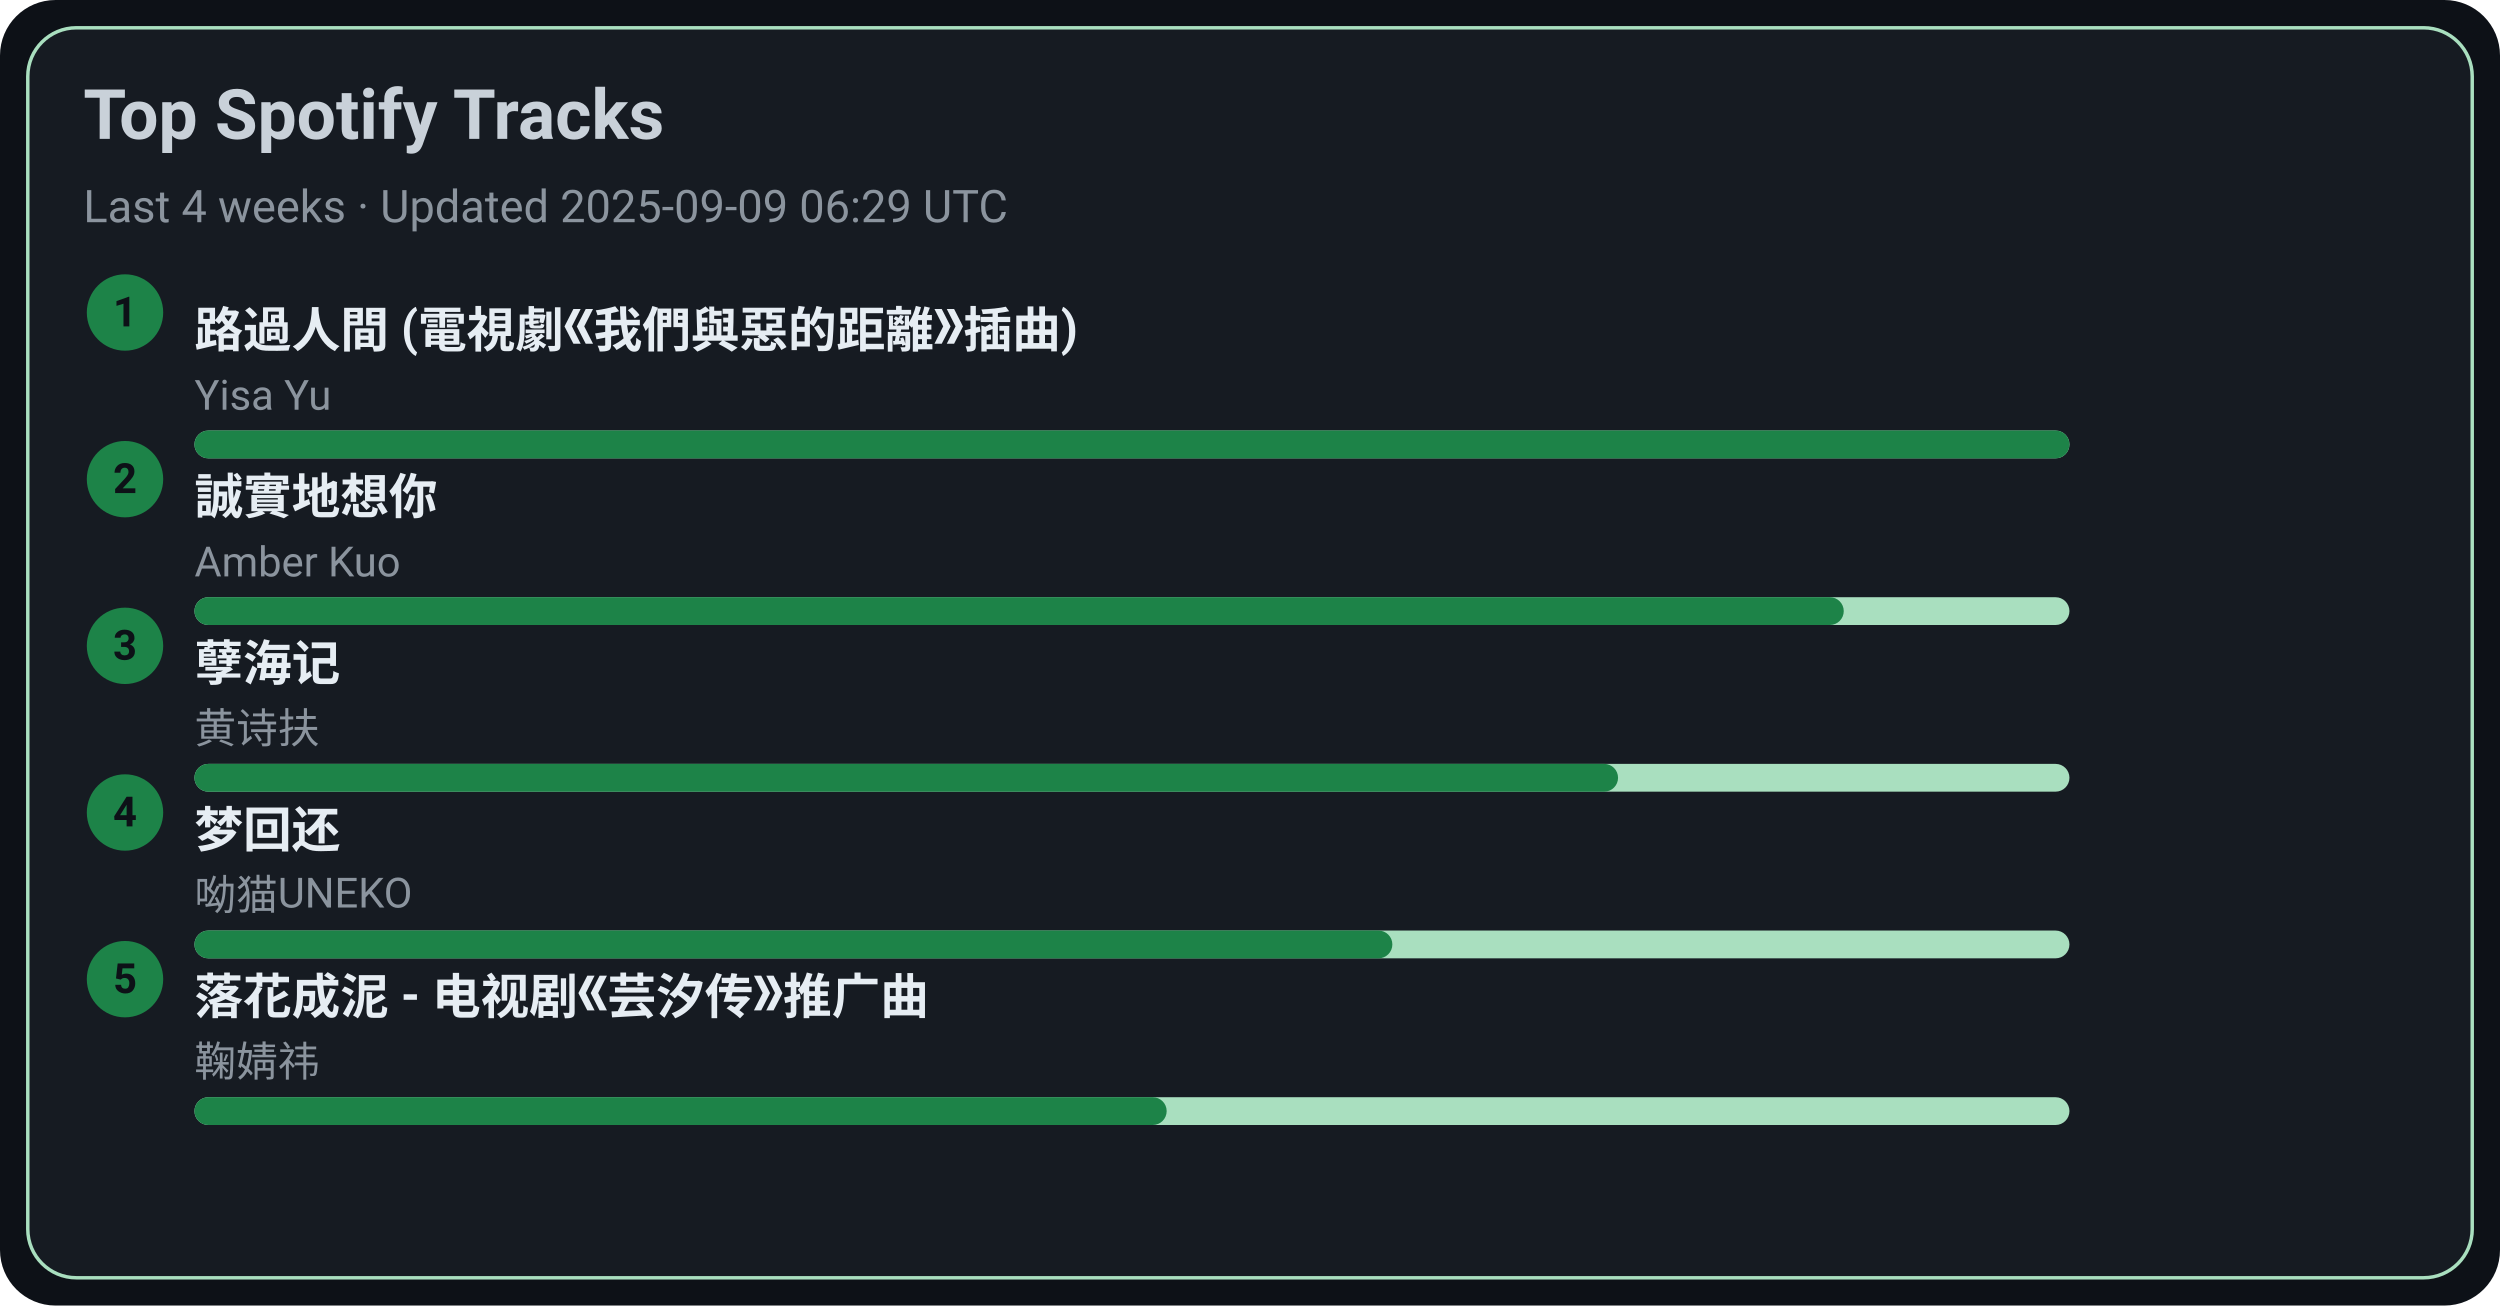
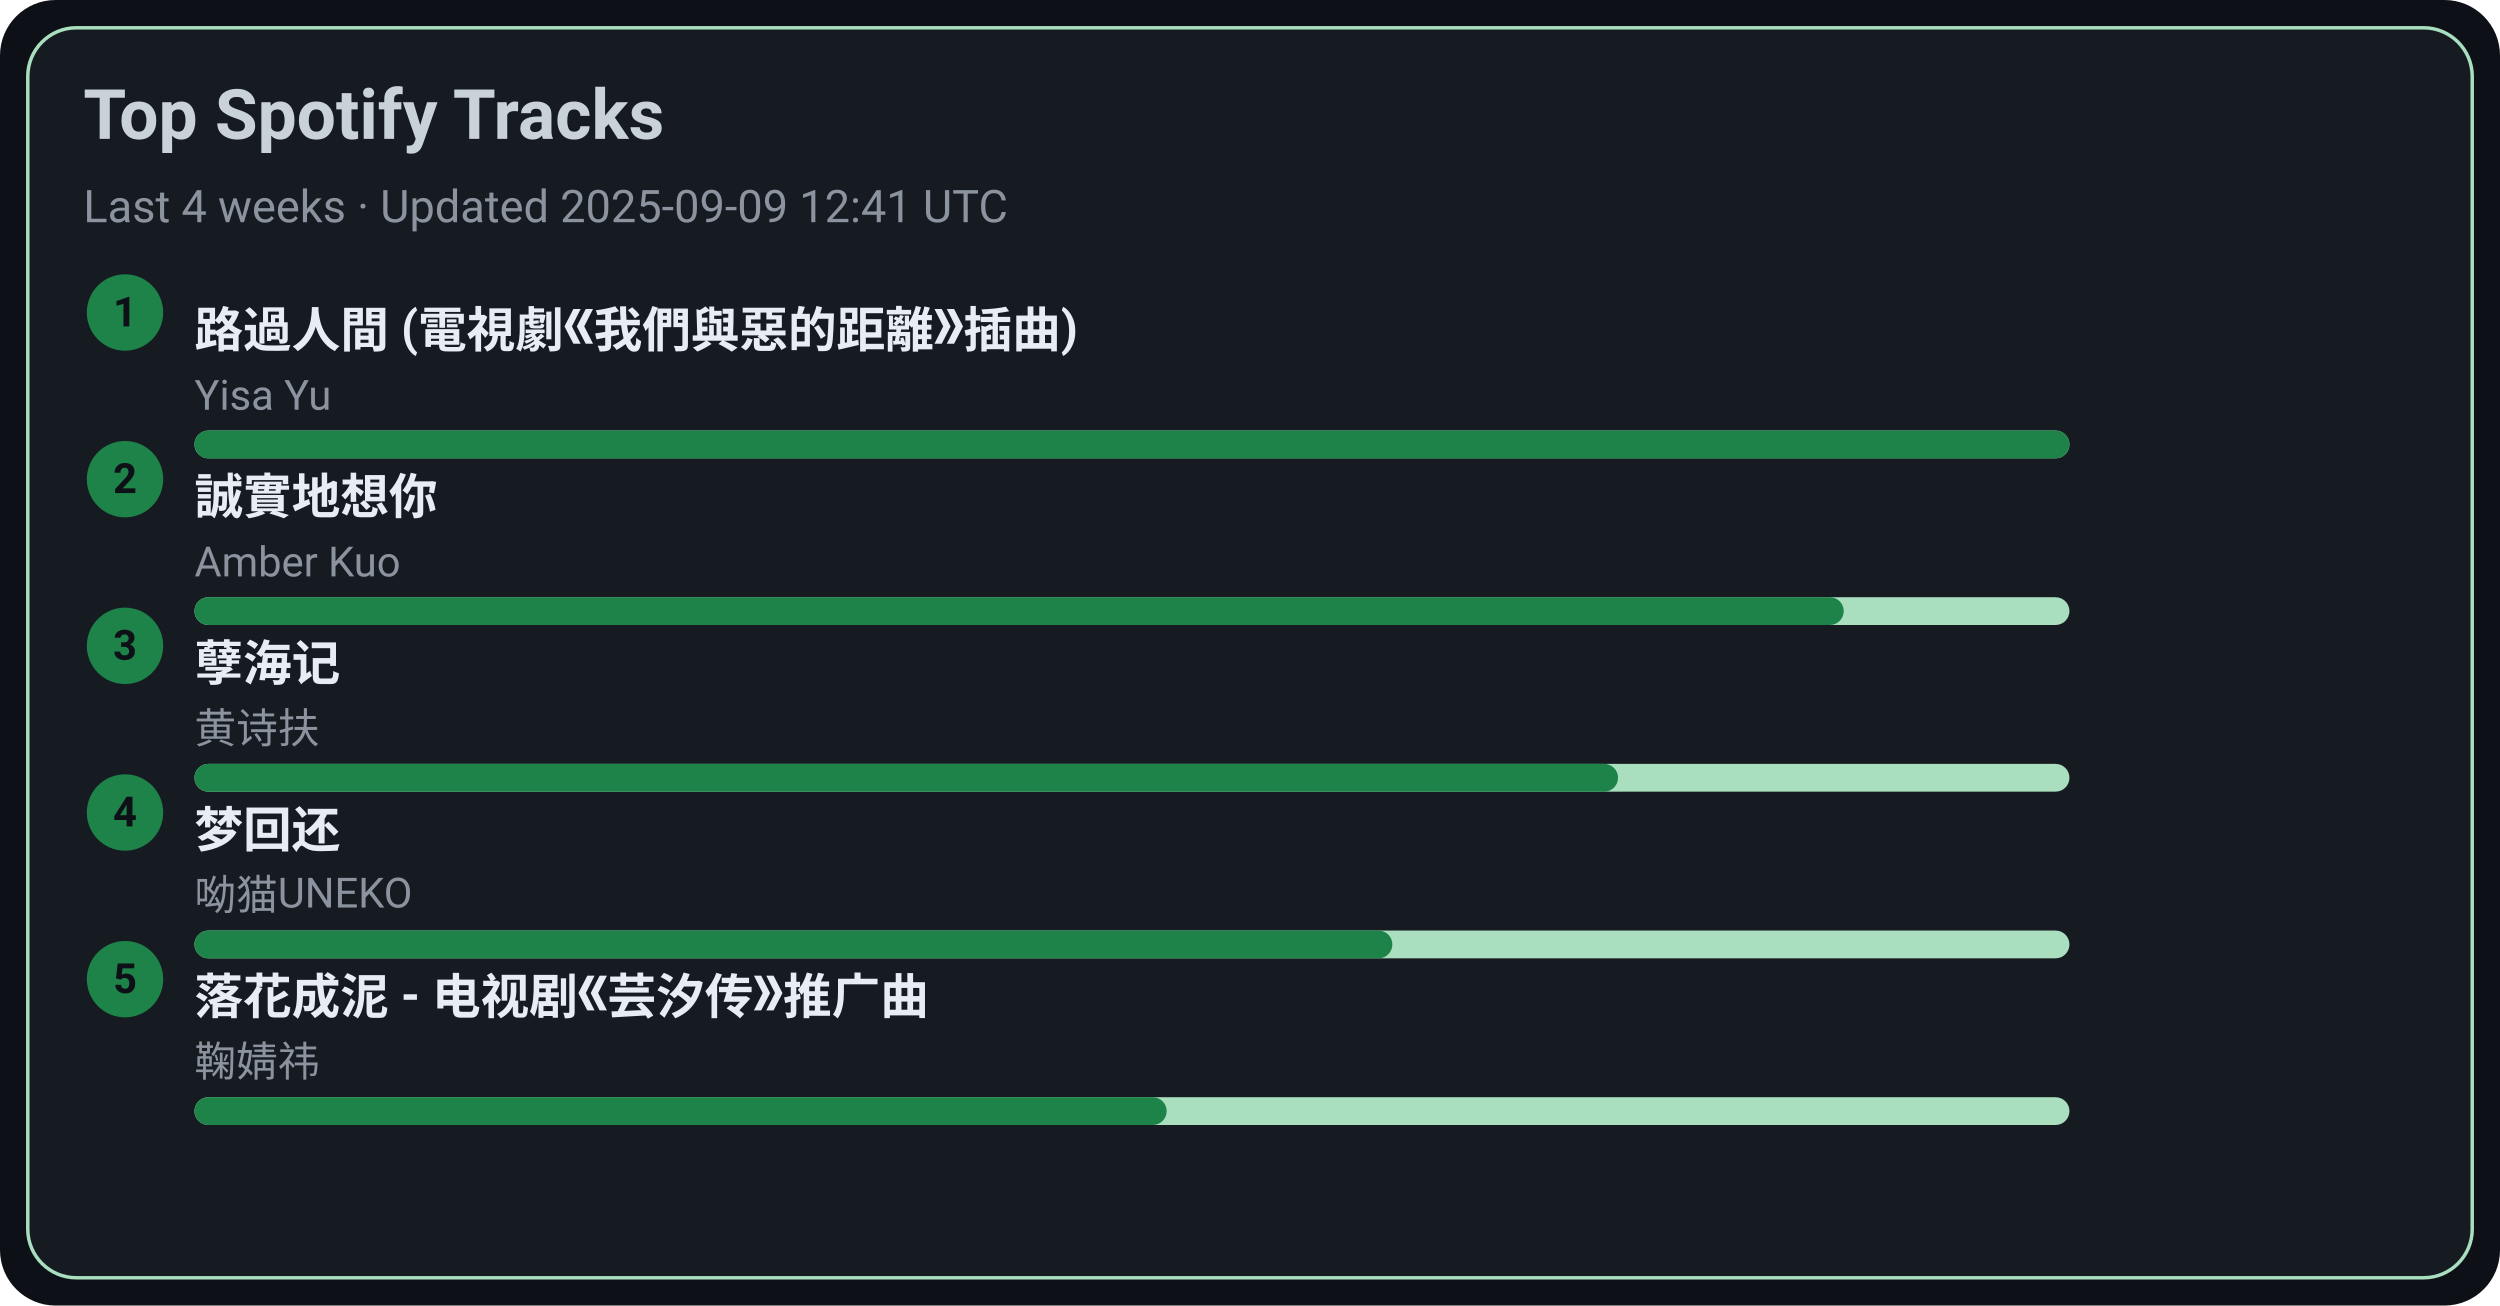
<svg xmlns="http://www.w3.org/2000/svg" width="720" height="376" viewBox="0 0 720 376">
  <style>text{font-family:-apple-system,BlinkMacSystemFont,Segoe UI,Roboto,Ubuntu,Helvetica Neue,Arial,Noto Sans,sans-serif}</style>
  <rect width="720" height="376" rx="16" fill="#0d1117" />
  <rect x="8" y="8" width="704" height="360" rx="14" fill="#161b22" stroke="#A9DFBF" />
  <text x="24" y="40" font-size="20" fill="#c9d1d9" font-weight="600">Top Spotify Tracks</text>
-   <text x="24" y="64" font-size="13" fill="#8b949e">Last 4 weeks · Updated 2025-09-09 06:29 UTC</text>
+   <text x="24" y="64" font-size="13" fill="#8b949e">Last 4 weeks · Updated 2025-09-09 12:41 UTC</text>
  <circle cx="36" cy="90" r="11" fill="#1D8348" />
  <text x="36" y="94" text-anchor="middle" font-size="12" fill="#0d1117" font-weight="700">1</text>
  <a href="https://open.spotify.com/track/1ZSleGniKMWNrWvK5cGALO" target="_blank" rel="noopener noreferrer">
    <text x="56" y="100" font-size="14" fill="#e6edf3" font-weight="600">路過人間 (電視劇《我們與惡的距離》插曲)</text>
  </a>
  <text x="56" y="118" font-size="12" fill="#8b949e">Yisa Yu</text>
  <rect x="56" y="124" width="540" height="8" rx="4" fill="#A9DFBF" />
  <rect x="56" y="124" width="540" height="8" rx="4" fill="#1D8348" />
  <circle cx="36" cy="138" r="11" fill="#1D8348" />
  <text x="36" y="142" text-anchor="middle" font-size="12" fill="#0d1117" font-weight="700">2</text>
  <a href="https://open.spotify.com/track/1SPZzj8QzOwZoAGKXMGLGJ" target="_blank" rel="noopener noreferrer">
    <text x="56" y="148" font-size="14" fill="#e6edf3" font-weight="600">誠實地想你</text>
  </a>
  <text x="56" y="166" font-size="12" fill="#8b949e">Amber Kuo</text>
  <rect x="56" y="172" width="540" height="8" rx="4" fill="#A9DFBF" />
  <rect x="56" y="172" width="475" height="8" rx="4" fill="#1D8348" />
  <circle cx="36" cy="186" r="11" fill="#1D8348" />
  <text x="36" y="190" text-anchor="middle" font-size="12" fill="#0d1117" font-weight="700">3</text>
  <a href="https://open.spotify.com/track/3eIovUMhirNN6btJbpzNqD" target="_blank" rel="noopener noreferrer">
    <text x="56" y="196" font-size="14" fill="#e6edf3" font-weight="600">孽海记</text>
  </a>
  <text x="56" y="214" font-size="12" fill="#8b949e">黄诗扶</text>
  <rect x="56" y="220" width="540" height="8" rx="4" fill="#A9DFBF" />
  <rect x="56" y="220" width="410" height="8" rx="4" fill="#1D8348" />
  <circle cx="36" cy="234" r="11" fill="#1D8348" />
  <text x="36" y="238" text-anchor="middle" font-size="12" fill="#0d1117" font-weight="700">4</text>
  <a href="https://open.spotify.com/track/6jTK3YxlFysC8g0Ye9tbPK" target="_blank" rel="noopener noreferrer">
    <text x="56" y="244" font-size="14" fill="#e6edf3" font-weight="600">梦回还</text>
  </a>
  <text x="56" y="262" font-size="12" fill="#8b949e">呦猫UNEKO</text>
  <rect x="56" y="268" width="540" height="8" rx="4" fill="#A9DFBF" />
  <rect x="56" y="268" width="345" height="8" rx="4" fill="#1D8348" />
  <circle cx="36" cy="282" r="11" fill="#1D8348" />
  <text x="36" y="286" text-anchor="middle" font-size="12" fill="#0d1117" font-weight="700">5</text>
  <a href="https://open.spotify.com/track/3kOZsJz3crGIWWHeoCNa0O" target="_blank" rel="noopener noreferrer">
    <text x="56" y="292" font-size="14" fill="#e6edf3" font-weight="600">落花成泥 - 电视剧《芸汐传》推广曲</text>
  </a>
  <text x="56" y="310" font-size="12" fill="#8b949e">鞠婧祎</text>
  <rect x="56" y="316" width="540" height="8" rx="4" fill="#A9DFBF" />
  <rect x="56" y="316" width="280" height="8" rx="4" fill="#1D8348" />
</svg>
